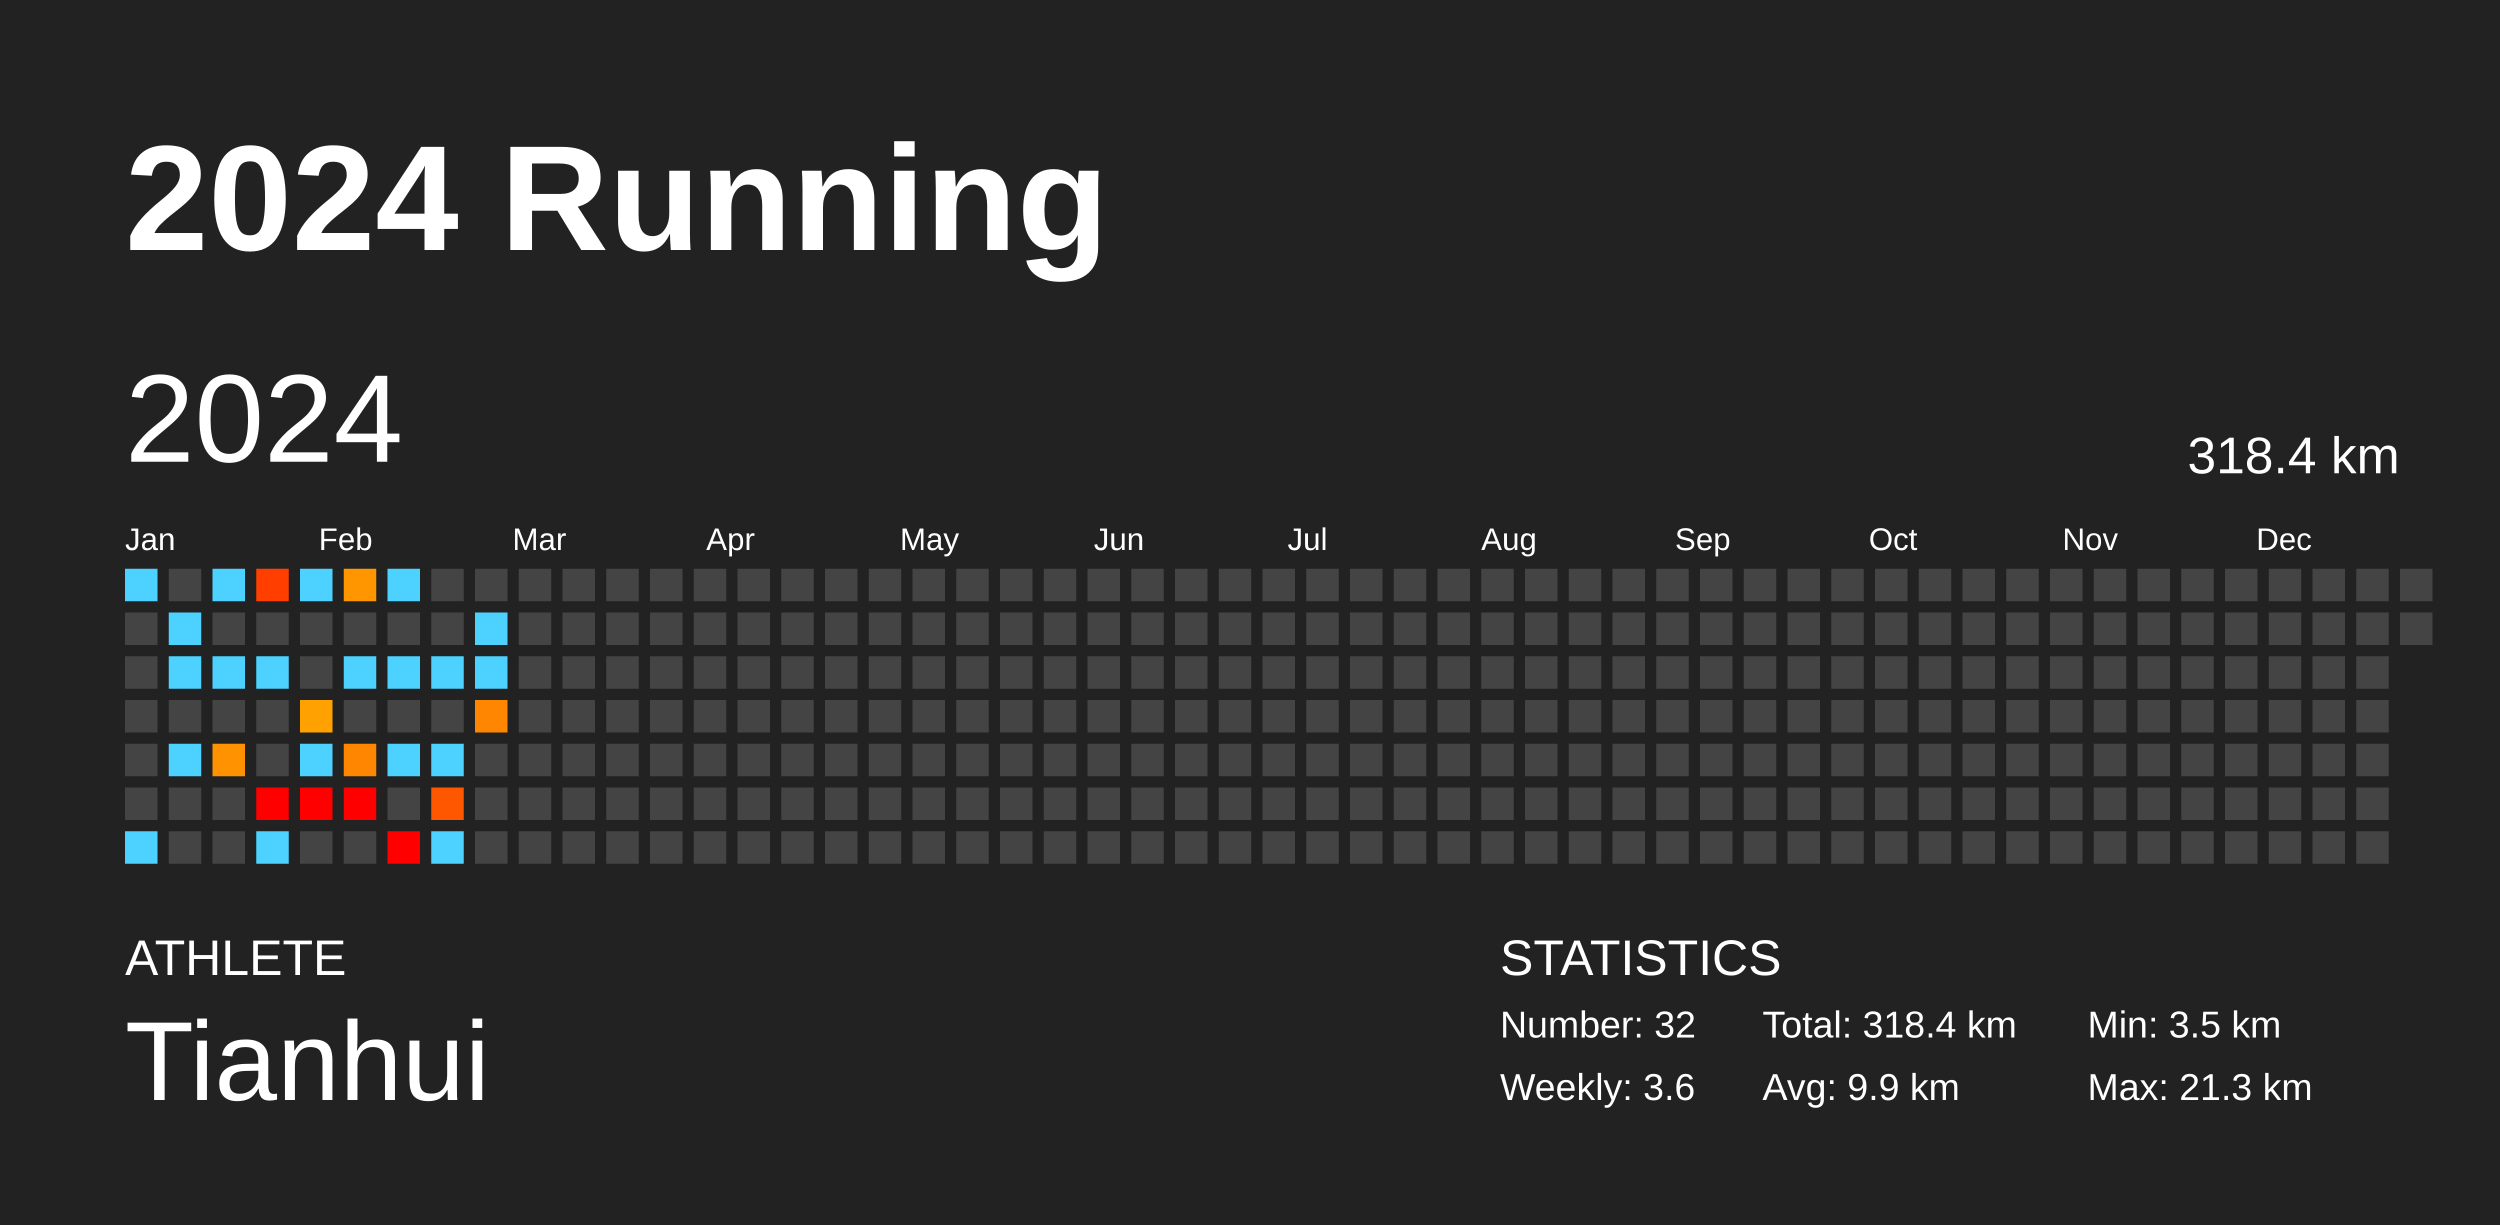
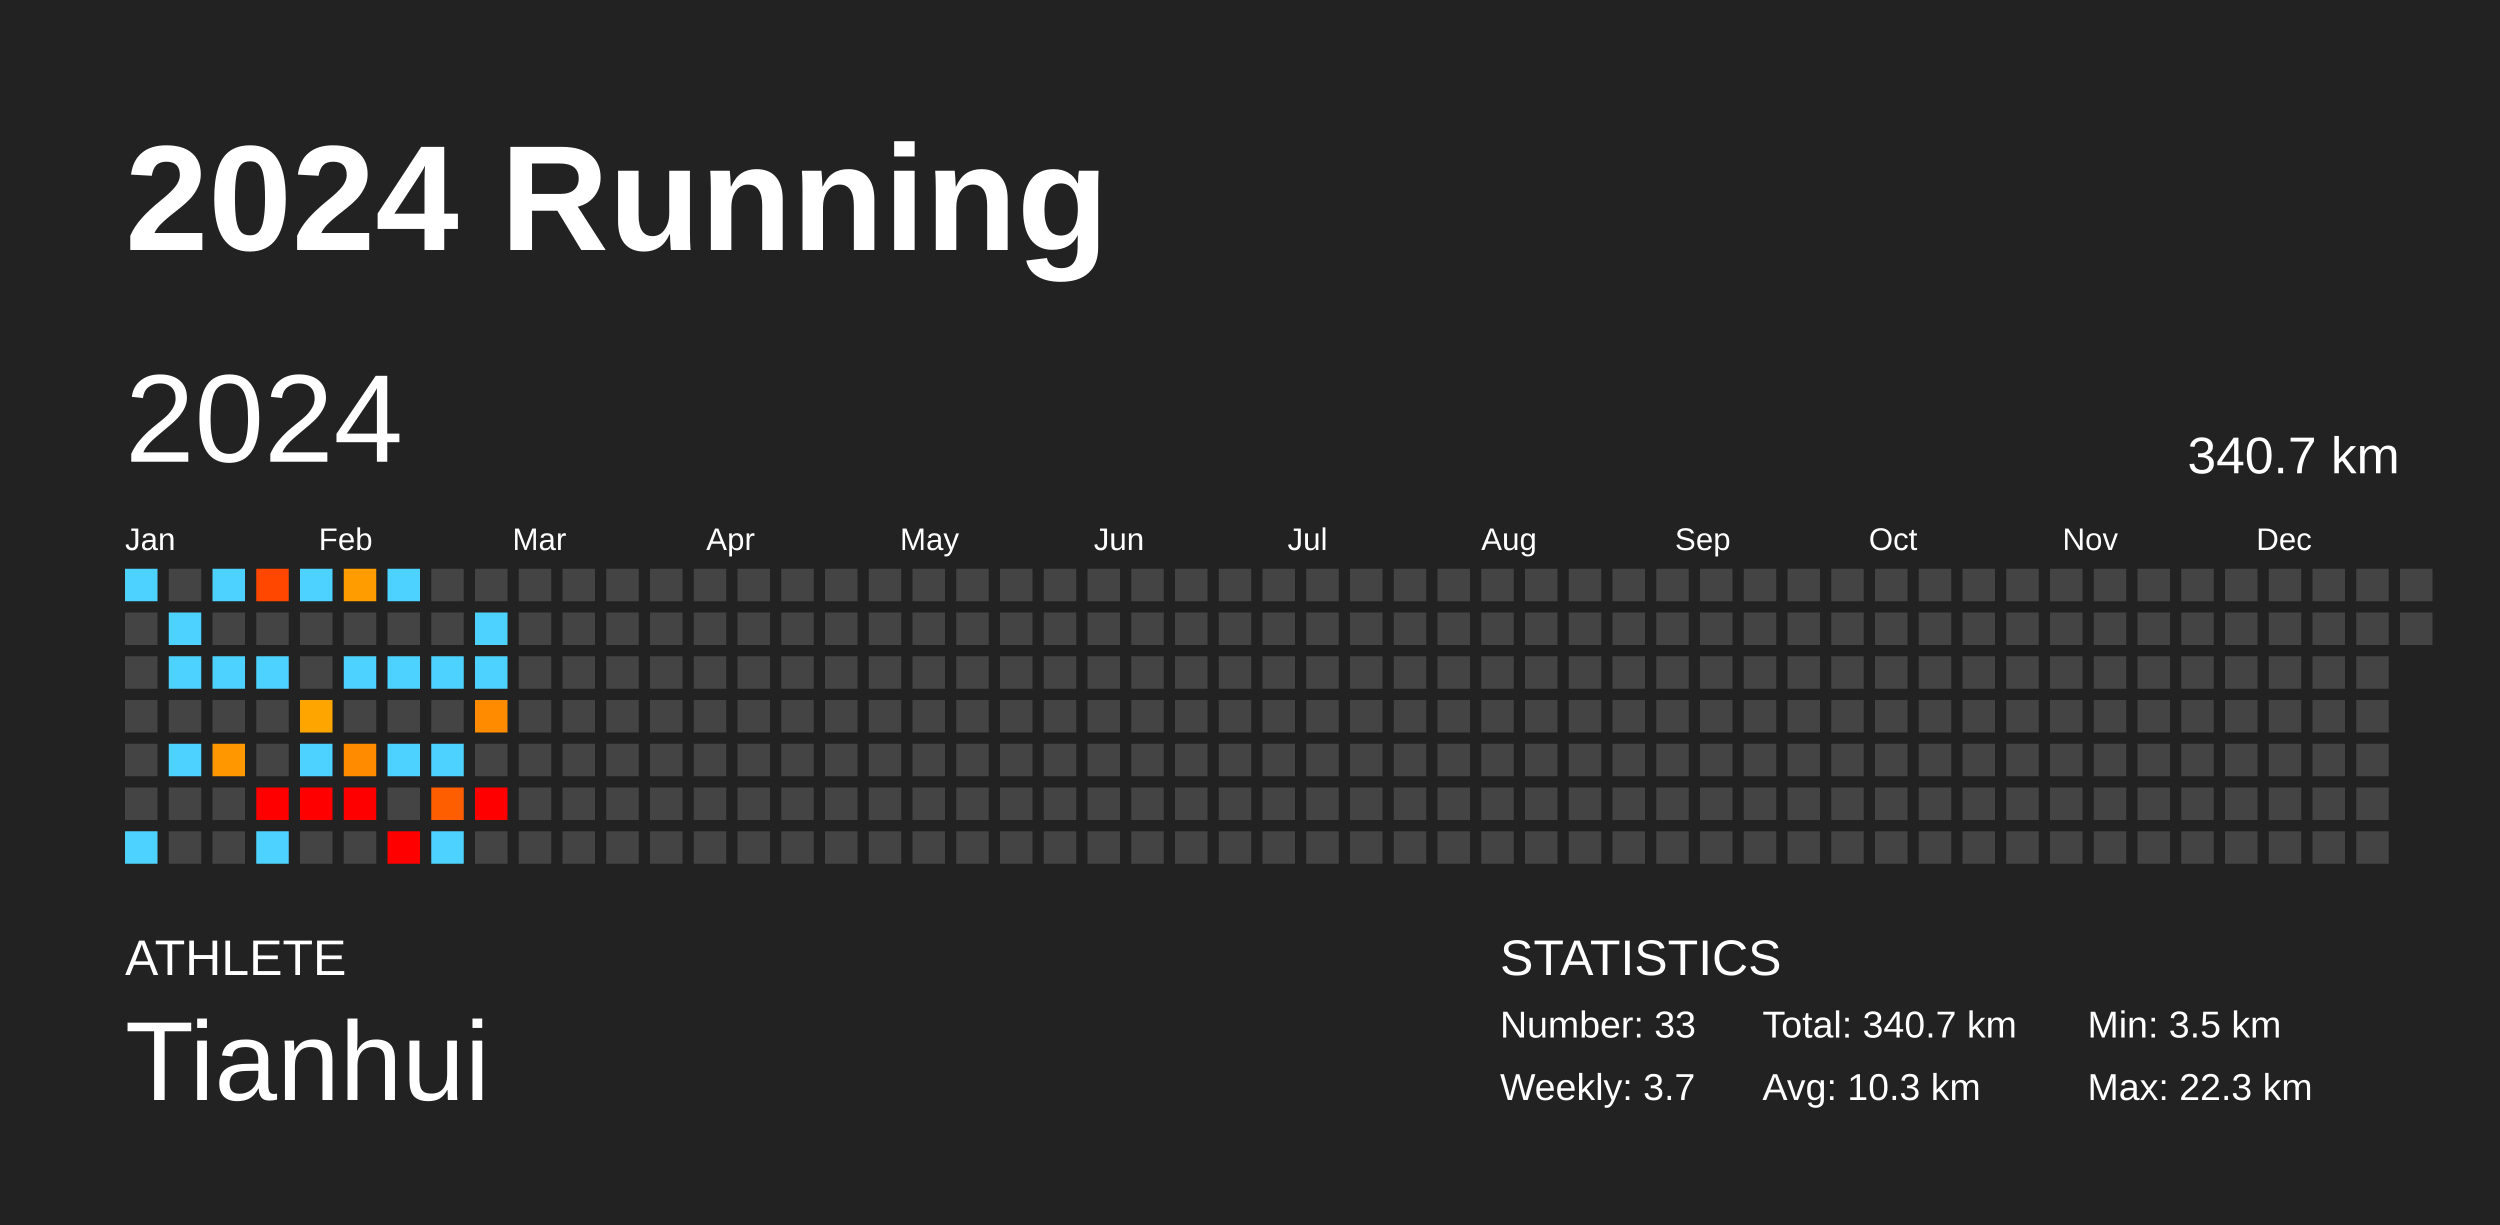
<svg xmlns="http://www.w3.org/2000/svg" baseProfile="full" height="98mm" version="1.1" viewBox="0,0,200,98" width="200mm">
  <defs />
  <rect fill="#222222" height="98" width="200" x="0" y="0" />
  <text fill="#FFFFFF" style="font-size:12px; font-family:Arial; font-weight:bold;" x="10" y="20">2024 Running</text>
  <text fill="#FFFFFF" style="font-size:4px; font-family:Arial" x="10" y="78">ATHLETE</text>
  <text fill="#FFFFFF" style="font-size:9px; font-family:Arial" x="10" y="88">Tianhui</text>
  <text fill="#FFFFFF" style="font-size:4px; font-family:Arial" x="120" y="78">STATISTICS</text>
-   <text fill="#FFFFFF" style="font-size:3px; font-family:Arial" x="120" y="83">Number: 32</text>
-   <text fill="#FFFFFF" style="font-size:3px; font-family:Arial" x="120" y="88">Weekly: 3.6</text>
-   <text fill="#FFFFFF" style="font-size:3px; font-family:Arial" x="141" y="83">Total: 318.4 km</text>
-   <text fill="#FFFFFF" style="font-size:3px; font-family:Arial" x="141" y="88">Avg: 9.9 km</text>
+   <text fill="#FFFFFF" style="font-size:3px; font-family:Arial" x="120" y="83">Number: 33</text>
+   <text fill="#FFFFFF" style="font-size:3px; font-family:Arial" x="120" y="88">Weekly: 3.7</text>
+   <text fill="#FFFFFF" style="font-size:3px; font-family:Arial" x="141" y="83">Total: 340.7 km</text>
+   <text fill="#FFFFFF" style="font-size:3px; font-family:Arial" x="141" y="88">Avg: 10.3 km</text>
  <text fill="#FFFFFF" style="font-size:3px; font-family:Arial" x="167" y="83">Min: 3.5 km</text>
-   <text fill="#FFFFFF" style="font-size:3px; font-family:Arial" x="167" y="88">Max: 21.3 km</text>
+   <text fill="#FFFFFF" style="font-size:3px; font-family:Arial" x="167" y="88">Max: 22.3 km</text>
  <text dominant-baseline="hanging" fill="#FFFFFF" style="font-size:10.0px; font-family:Arial;" x="10" y="30">2024</text>
-   <text dominant-baseline="hanging" fill="#FFFFFF" style="font-size:4.125px; font-family:Arial;" x="175" y="35">318.4 km</text>
+   <text dominant-baseline="hanging" fill="#FFFFFF" style="font-size:4.125px; font-family:Arial;" x="175" y="35">340.7 km</text>
  <text fill="#FFFFFF" style="font-size:2.5px; font-family:Arial" x="10.0" y="44">Jan</text>
  <text fill="#FFFFFF" style="font-size:2.5px; font-family:Arial" x="25.5" y="44">Feb</text>
  <text fill="#FFFFFF" style="font-size:2.5px; font-family:Arial" x="41.0" y="44">Mar</text>
  <text fill="#FFFFFF" style="font-size:2.5px; font-family:Arial" x="56.5" y="44">Apr</text>
  <text fill="#FFFFFF" style="font-size:2.5px; font-family:Arial" x="72.0" y="44">May</text>
  <text fill="#FFFFFF" style="font-size:2.5px; font-family:Arial" x="87.5" y="44">Jun</text>
  <text fill="#FFFFFF" style="font-size:2.5px; font-family:Arial" x="103.0" y="44">Jul</text>
  <text fill="#FFFFFF" style="font-size:2.5px; font-family:Arial" x="118.5" y="44">Aug</text>
  <text fill="#FFFFFF" style="font-size:2.5px; font-family:Arial" x="134.0" y="44">Sep</text>
  <text fill="#FFFFFF" style="font-size:2.5px; font-family:Arial" x="149.5" y="44">Oct</text>
  <text fill="#FFFFFF" style="font-size:2.5px; font-family:Arial" x="165.0" y="44">Nov</text>
  <text fill="#FFFFFF" style="font-size:2.5px; font-family:Arial" x="180.5" y="44">Dec</text>
  <rect fill="#4dd2ff" height="2.6" width="2.6" x="10.0" y="45.5" />
  <rect fill="#444444" height="2.6" width="2.6" x="10.0" y="49.0" />
  <rect fill="#444444" height="2.6" width="2.6" x="10.0" y="52.5" />
  <rect fill="#444444" height="2.6" width="2.6" x="10.0" y="56.0" />
  <rect fill="#444444" height="2.6" width="2.6" x="10.0" y="59.5" />
  <rect fill="#444444" height="2.6" width="2.6" x="10.0" y="63.0" />
  <rect fill="#4dd2ff" height="2.6" width="2.6" x="10.0" y="66.5" />
  <rect fill="#444444" height="2.6" width="2.6" x="13.5" y="45.5" />
  <rect fill="#4dd2ff" height="2.6" width="2.6" x="13.5" y="49.0" />
  <rect fill="#4dd2ff" height="2.6" width="2.6" x="13.5" y="52.5" />
  <rect fill="#444444" height="2.6" width="2.6" x="13.5" y="56.0" />
  <rect fill="#4dd2ff" height="2.6" width="2.6" x="13.5" y="59.5" />
  <rect fill="#444444" height="2.6" width="2.6" x="13.5" y="63.0" />
  <rect fill="#444444" height="2.6" width="2.6" x="13.5" y="66.5" />
  <rect fill="#4dd2ff" height="2.6" width="2.6" x="17.0" y="45.5" />
  <rect fill="#444444" height="2.6" width="2.6" x="17.0" y="49.0" />
  <rect fill="#4dd2ff" height="2.6" width="2.6" x="17.0" y="52.5" />
  <rect fill="#444444" height="2.6" width="2.6" x="17.0" y="56.0" />
-   <rect fill="#ff9200" height="2.6" width="2.6" x="17.0" y="59.5" />
+   <rect fill="#ff9800" height="2.6" width="2.6" x="17.0" y="59.5" />
  <rect fill="#444444" height="2.6" width="2.6" x="17.0" y="63.0" />
  <rect fill="#444444" height="2.6" width="2.6" x="17.0" y="66.5" />
-   <rect fill="#ff3e00" height="2.6" width="2.6" x="20.5" y="45.5" />
+   <rect fill="#ff4700" height="2.6" width="2.6" x="20.5" y="45.5" />
  <rect fill="#444444" height="2.6" width="2.6" x="20.5" y="49.0" />
  <rect fill="#4dd2ff" height="2.6" width="2.6" x="20.5" y="52.5" />
  <rect fill="#444444" height="2.6" width="2.6" x="20.5" y="56.0" />
  <rect fill="#444444" height="2.6" width="2.6" x="20.5" y="59.5" />
  <rect fill="red" height="2.6" width="2.6" x="20.5" y="63.0" />
  <rect fill="#4dd2ff" height="2.6" width="2.6" x="20.5" y="66.5" />
  <rect fill="#4dd2ff" height="2.6" width="2.6" x="24.0" y="45.5" />
  <rect fill="#444444" height="2.6" width="2.6" x="24.0" y="49.0" />
  <rect fill="#444444" height="2.6" width="2.6" x="24.0" y="52.5" />
-   <rect fill="#ffa100" height="2.6" width="2.6" x="24.0" y="56.0" />
+   <rect fill="#ffa500" height="2.6" width="2.6" x="24.0" y="56.0" />
  <rect fill="#4dd2ff" height="2.6" width="2.6" x="24.0" y="59.5" />
  <rect fill="red" height="2.6" width="2.6" x="24.0" y="63.0" />
  <rect fill="#444444" height="2.6" width="2.6" x="24.0" y="66.5" />
-   <rect fill="#ff9600" height="2.6" width="2.6" x="27.5" y="45.5" />
+   <rect fill="#ff9c00" height="2.6" width="2.6" x="27.5" y="45.5" />
  <rect fill="#444444" height="2.6" width="2.6" x="27.5" y="49.0" />
  <rect fill="#4dd2ff" height="2.6" width="2.6" x="27.5" y="52.5" />
  <rect fill="#444444" height="2.6" width="2.6" x="27.5" y="56.0" />
-   <rect fill="#ff8600" height="2.6" width="2.6" x="27.5" y="59.5" />
+   <rect fill="#ff8c00" height="2.6" width="2.6" x="27.5" y="59.5" />
  <rect fill="red" height="2.6" width="2.6" x="27.5" y="63.0" />
  <rect fill="#444444" height="2.6" width="2.6" x="27.5" y="66.5" />
  <rect fill="#4dd2ff" height="2.6" width="2.6" x="31.0" y="45.5" />
  <rect fill="#444444" height="2.6" width="2.6" x="31.0" y="49.0" />
  <rect fill="#4dd2ff" height="2.6" width="2.6" x="31.0" y="52.5" />
  <rect fill="#444444" height="2.6" width="2.6" x="31.0" y="56.0" />
  <rect fill="#4dd2ff" height="2.6" width="2.6" x="31.0" y="59.5" />
  <rect fill="#444444" height="2.6" width="2.6" x="31.0" y="63.0" />
  <rect fill="red" height="2.6" width="2.6" x="31.0" y="66.5" />
  <rect fill="#444444" height="2.6" width="2.6" x="34.5" y="45.5" />
  <rect fill="#444444" height="2.6" width="2.6" x="34.5" y="49.0" />
  <rect fill="#4dd2ff" height="2.6" width="2.6" x="34.5" y="52.5" />
  <rect fill="#444444" height="2.6" width="2.6" x="34.5" y="56.0" />
  <rect fill="#4dd2ff" height="2.6" width="2.6" x="34.5" y="59.5" />
-   <rect fill="#ff5600" height="2.6" width="2.6" x="34.5" y="63.0" />
+   <rect fill="#ff5e00" height="2.6" width="2.6" x="34.5" y="63.0" />
  <rect fill="#4dd2ff" height="2.6" width="2.6" x="34.5" y="66.5" />
  <rect fill="#444444" height="2.6" width="2.6" x="38.0" y="45.5" />
  <rect fill="#4dd2ff" height="2.6" width="2.6" x="38.0" y="49.0" />
  <rect fill="#4dd2ff" height="2.6" width="2.6" x="38.0" y="52.5" />
-   <rect fill="#ff8600" height="2.6" width="2.6" x="38.0" y="56.0" />
+   <rect fill="#ff8c00" height="2.6" width="2.6" x="38.0" y="56.0" />
  <rect fill="#444444" height="2.6" width="2.6" x="38.0" y="59.5" />
-   <rect fill="#444444" height="2.6" width="2.6" x="38.0" y="63.0" />
+   <rect fill="red" height="2.6" width="2.6" x="38.0" y="63.0" />
  <rect fill="#444444" height="2.6" width="2.6" x="38.0" y="66.5" />
  <rect fill="#444444" height="2.6" width="2.6" x="41.5" y="45.5" />
  <rect fill="#444444" height="2.6" width="2.6" x="41.5" y="49.0" />
  <rect fill="#444444" height="2.6" width="2.6" x="41.5" y="52.5" />
  <rect fill="#444444" height="2.6" width="2.6" x="41.5" y="56.0" />
  <rect fill="#444444" height="2.6" width="2.6" x="41.5" y="59.5" />
  <rect fill="#444444" height="2.6" width="2.6" x="41.5" y="63.0" />
  <rect fill="#444444" height="2.6" width="2.6" x="41.5" y="66.5" />
  <rect fill="#444444" height="2.6" width="2.6" x="45.0" y="45.5" />
  <rect fill="#444444" height="2.6" width="2.6" x="45.0" y="49.0" />
  <rect fill="#444444" height="2.6" width="2.6" x="45.0" y="52.5" />
  <rect fill="#444444" height="2.6" width="2.6" x="45.0" y="56.0" />
  <rect fill="#444444" height="2.6" width="2.6" x="45.0" y="59.5" />
  <rect fill="#444444" height="2.6" width="2.6" x="45.0" y="63.0" />
  <rect fill="#444444" height="2.6" width="2.6" x="45.0" y="66.5" />
  <rect fill="#444444" height="2.6" width="2.6" x="48.5" y="45.5" />
  <rect fill="#444444" height="2.6" width="2.6" x="48.5" y="49.0" />
  <rect fill="#444444" height="2.6" width="2.6" x="48.5" y="52.5" />
  <rect fill="#444444" height="2.6" width="2.6" x="48.5" y="56.0" />
  <rect fill="#444444" height="2.6" width="2.6" x="48.5" y="59.5" />
  <rect fill="#444444" height="2.6" width="2.6" x="48.5" y="63.0" />
  <rect fill="#444444" height="2.6" width="2.6" x="48.5" y="66.5" />
  <rect fill="#444444" height="2.6" width="2.6" x="52.0" y="45.5" />
  <rect fill="#444444" height="2.6" width="2.6" x="52.0" y="49.0" />
  <rect fill="#444444" height="2.6" width="2.6" x="52.0" y="52.5" />
  <rect fill="#444444" height="2.6" width="2.6" x="52.0" y="56.0" />
  <rect fill="#444444" height="2.6" width="2.6" x="52.0" y="59.5" />
  <rect fill="#444444" height="2.6" width="2.6" x="52.0" y="63.0" />
  <rect fill="#444444" height="2.6" width="2.6" x="52.0" y="66.5" />
  <rect fill="#444444" height="2.6" width="2.6" x="55.5" y="45.5" />
  <rect fill="#444444" height="2.6" width="2.6" x="55.5" y="49.0" />
  <rect fill="#444444" height="2.6" width="2.6" x="55.5" y="52.5" />
  <rect fill="#444444" height="2.6" width="2.6" x="55.5" y="56.0" />
  <rect fill="#444444" height="2.6" width="2.6" x="55.5" y="59.5" />
  <rect fill="#444444" height="2.6" width="2.6" x="55.5" y="63.0" />
  <rect fill="#444444" height="2.6" width="2.6" x="55.5" y="66.5" />
  <rect fill="#444444" height="2.6" width="2.6" x="59.0" y="45.5" />
  <rect fill="#444444" height="2.6" width="2.6" x="59.0" y="49.0" />
  <rect fill="#444444" height="2.6" width="2.6" x="59.0" y="52.5" />
  <rect fill="#444444" height="2.6" width="2.6" x="59.0" y="56.0" />
  <rect fill="#444444" height="2.6" width="2.6" x="59.0" y="59.5" />
  <rect fill="#444444" height="2.6" width="2.6" x="59.0" y="63.0" />
  <rect fill="#444444" height="2.6" width="2.6" x="59.0" y="66.5" />
  <rect fill="#444444" height="2.6" width="2.6" x="62.5" y="45.5" />
  <rect fill="#444444" height="2.6" width="2.6" x="62.5" y="49.0" />
  <rect fill="#444444" height="2.6" width="2.6" x="62.5" y="52.5" />
  <rect fill="#444444" height="2.6" width="2.6" x="62.5" y="56.0" />
  <rect fill="#444444" height="2.6" width="2.6" x="62.5" y="59.5" />
  <rect fill="#444444" height="2.6" width="2.6" x="62.5" y="63.0" />
  <rect fill="#444444" height="2.6" width="2.6" x="62.5" y="66.5" />
  <rect fill="#444444" height="2.6" width="2.6" x="66.0" y="45.5" />
  <rect fill="#444444" height="2.6" width="2.6" x="66.0" y="49.0" />
  <rect fill="#444444" height="2.6" width="2.6" x="66.0" y="52.5" />
  <rect fill="#444444" height="2.6" width="2.6" x="66.0" y="56.0" />
  <rect fill="#444444" height="2.6" width="2.6" x="66.0" y="59.5" />
  <rect fill="#444444" height="2.6" width="2.6" x="66.0" y="63.0" />
  <rect fill="#444444" height="2.6" width="2.6" x="66.0" y="66.5" />
  <rect fill="#444444" height="2.6" width="2.6" x="69.5" y="45.5" />
  <rect fill="#444444" height="2.6" width="2.6" x="69.5" y="49.0" />
  <rect fill="#444444" height="2.6" width="2.6" x="69.5" y="52.5" />
  <rect fill="#444444" height="2.6" width="2.6" x="69.5" y="56.0" />
  <rect fill="#444444" height="2.6" width="2.6" x="69.5" y="59.5" />
  <rect fill="#444444" height="2.6" width="2.6" x="69.5" y="63.0" />
  <rect fill="#444444" height="2.6" width="2.6" x="69.5" y="66.5" />
  <rect fill="#444444" height="2.6" width="2.6" x="73.0" y="45.5" />
  <rect fill="#444444" height="2.6" width="2.6" x="73.0" y="49.0" />
  <rect fill="#444444" height="2.6" width="2.6" x="73.0" y="52.5" />
  <rect fill="#444444" height="2.6" width="2.6" x="73.0" y="56.0" />
  <rect fill="#444444" height="2.6" width="2.6" x="73.0" y="59.5" />
  <rect fill="#444444" height="2.6" width="2.6" x="73.0" y="63.0" />
  <rect fill="#444444" height="2.6" width="2.6" x="73.0" y="66.5" />
  <rect fill="#444444" height="2.6" width="2.6" x="76.5" y="45.5" />
  <rect fill="#444444" height="2.6" width="2.6" x="76.5" y="49.0" />
  <rect fill="#444444" height="2.6" width="2.6" x="76.5" y="52.5" />
  <rect fill="#444444" height="2.6" width="2.6" x="76.5" y="56.0" />
  <rect fill="#444444" height="2.6" width="2.6" x="76.5" y="59.5" />
  <rect fill="#444444" height="2.6" width="2.6" x="76.5" y="63.0" />
  <rect fill="#444444" height="2.6" width="2.6" x="76.5" y="66.5" />
  <rect fill="#444444" height="2.6" width="2.6" x="80.0" y="45.5" />
  <rect fill="#444444" height="2.6" width="2.6" x="80.0" y="49.0" />
  <rect fill="#444444" height="2.6" width="2.6" x="80.0" y="52.5" />
  <rect fill="#444444" height="2.6" width="2.6" x="80.0" y="56.0" />
  <rect fill="#444444" height="2.6" width="2.6" x="80.0" y="59.5" />
  <rect fill="#444444" height="2.6" width="2.6" x="80.0" y="63.0" />
  <rect fill="#444444" height="2.6" width="2.6" x="80.0" y="66.5" />
  <rect fill="#444444" height="2.6" width="2.6" x="83.5" y="45.5" />
  <rect fill="#444444" height="2.6" width="2.6" x="83.5" y="49.0" />
  <rect fill="#444444" height="2.6" width="2.6" x="83.5" y="52.5" />
  <rect fill="#444444" height="2.6" width="2.6" x="83.5" y="56.0" />
  <rect fill="#444444" height="2.6" width="2.6" x="83.5" y="59.5" />
  <rect fill="#444444" height="2.6" width="2.6" x="83.5" y="63.0" />
  <rect fill="#444444" height="2.6" width="2.6" x="83.5" y="66.5" />
  <rect fill="#444444" height="2.6" width="2.6" x="87.0" y="45.5" />
  <rect fill="#444444" height="2.6" width="2.6" x="87.0" y="49.0" />
  <rect fill="#444444" height="2.6" width="2.6" x="87.0" y="52.5" />
  <rect fill="#444444" height="2.6" width="2.6" x="87.0" y="56.0" />
  <rect fill="#444444" height="2.6" width="2.6" x="87.0" y="59.5" />
  <rect fill="#444444" height="2.6" width="2.6" x="87.0" y="63.0" />
  <rect fill="#444444" height="2.6" width="2.6" x="87.0" y="66.5" />
  <rect fill="#444444" height="2.6" width="2.6" x="90.5" y="45.5" />
  <rect fill="#444444" height="2.6" width="2.6" x="90.5" y="49.0" />
  <rect fill="#444444" height="2.6" width="2.6" x="90.5" y="52.5" />
  <rect fill="#444444" height="2.6" width="2.6" x="90.5" y="56.0" />
  <rect fill="#444444" height="2.6" width="2.6" x="90.5" y="59.5" />
  <rect fill="#444444" height="2.6" width="2.6" x="90.5" y="63.0" />
  <rect fill="#444444" height="2.6" width="2.6" x="90.5" y="66.5" />
  <rect fill="#444444" height="2.6" width="2.6" x="94.0" y="45.5" />
  <rect fill="#444444" height="2.6" width="2.6" x="94.0" y="49.0" />
  <rect fill="#444444" height="2.6" width="2.6" x="94.0" y="52.5" />
  <rect fill="#444444" height="2.6" width="2.6" x="94.0" y="56.0" />
  <rect fill="#444444" height="2.6" width="2.6" x="94.0" y="59.5" />
  <rect fill="#444444" height="2.6" width="2.6" x="94.0" y="63.0" />
  <rect fill="#444444" height="2.6" width="2.6" x="94.0" y="66.5" />
  <rect fill="#444444" height="2.6" width="2.6" x="97.5" y="45.5" />
  <rect fill="#444444" height="2.6" width="2.6" x="97.5" y="49.0" />
  <rect fill="#444444" height="2.6" width="2.6" x="97.5" y="52.5" />
  <rect fill="#444444" height="2.6" width="2.6" x="97.5" y="56.0" />
  <rect fill="#444444" height="2.6" width="2.6" x="97.5" y="59.5" />
  <rect fill="#444444" height="2.6" width="2.6" x="97.5" y="63.0" />
  <rect fill="#444444" height="2.6" width="2.6" x="97.5" y="66.5" />
  <rect fill="#444444" height="2.6" width="2.6" x="101.0" y="45.5" />
  <rect fill="#444444" height="2.6" width="2.6" x="101.0" y="49.0" />
  <rect fill="#444444" height="2.6" width="2.6" x="101.0" y="52.5" />
  <rect fill="#444444" height="2.6" width="2.6" x="101.0" y="56.0" />
  <rect fill="#444444" height="2.6" width="2.6" x="101.0" y="59.5" />
  <rect fill="#444444" height="2.6" width="2.6" x="101.0" y="63.0" />
  <rect fill="#444444" height="2.6" width="2.6" x="101.0" y="66.5" />
  <rect fill="#444444" height="2.6" width="2.6" x="104.5" y="45.5" />
  <rect fill="#444444" height="2.6" width="2.6" x="104.5" y="49.0" />
  <rect fill="#444444" height="2.6" width="2.6" x="104.5" y="52.5" />
  <rect fill="#444444" height="2.6" width="2.6" x="104.5" y="56.0" />
  <rect fill="#444444" height="2.6" width="2.6" x="104.5" y="59.5" />
  <rect fill="#444444" height="2.6" width="2.6" x="104.5" y="63.0" />
  <rect fill="#444444" height="2.6" width="2.6" x="104.5" y="66.5" />
  <rect fill="#444444" height="2.6" width="2.6" x="108.0" y="45.5" />
  <rect fill="#444444" height="2.6" width="2.6" x="108.0" y="49.0" />
  <rect fill="#444444" height="2.6" width="2.6" x="108.0" y="52.5" />
  <rect fill="#444444" height="2.6" width="2.6" x="108.0" y="56.0" />
  <rect fill="#444444" height="2.6" width="2.6" x="108.0" y="59.5" />
  <rect fill="#444444" height="2.6" width="2.6" x="108.0" y="63.0" />
  <rect fill="#444444" height="2.6" width="2.6" x="108.0" y="66.5" />
  <rect fill="#444444" height="2.6" width="2.6" x="111.5" y="45.5" />
  <rect fill="#444444" height="2.6" width="2.6" x="111.5" y="49.0" />
  <rect fill="#444444" height="2.6" width="2.6" x="111.5" y="52.5" />
  <rect fill="#444444" height="2.6" width="2.6" x="111.5" y="56.0" />
  <rect fill="#444444" height="2.6" width="2.6" x="111.5" y="59.5" />
  <rect fill="#444444" height="2.6" width="2.6" x="111.5" y="63.0" />
  <rect fill="#444444" height="2.6" width="2.6" x="111.5" y="66.5" />
  <rect fill="#444444" height="2.6" width="2.6" x="115.0" y="45.5" />
  <rect fill="#444444" height="2.6" width="2.6" x="115.0" y="49.0" />
  <rect fill="#444444" height="2.6" width="2.6" x="115.0" y="52.5" />
  <rect fill="#444444" height="2.6" width="2.6" x="115.0" y="56.0" />
  <rect fill="#444444" height="2.6" width="2.6" x="115.0" y="59.5" />
  <rect fill="#444444" height="2.6" width="2.6" x="115.0" y="63.0" />
  <rect fill="#444444" height="2.6" width="2.6" x="115.0" y="66.5" />
  <rect fill="#444444" height="2.6" width="2.6" x="118.5" y="45.5" />
  <rect fill="#444444" height="2.6" width="2.6" x="118.5" y="49.0" />
  <rect fill="#444444" height="2.6" width="2.6" x="118.5" y="52.5" />
  <rect fill="#444444" height="2.6" width="2.6" x="118.5" y="56.0" />
  <rect fill="#444444" height="2.6" width="2.6" x="118.5" y="59.5" />
  <rect fill="#444444" height="2.6" width="2.6" x="118.5" y="63.0" />
  <rect fill="#444444" height="2.6" width="2.6" x="118.5" y="66.5" />
  <rect fill="#444444" height="2.6" width="2.6" x="122.0" y="45.5" />
  <rect fill="#444444" height="2.6" width="2.6" x="122.0" y="49.0" />
  <rect fill="#444444" height="2.6" width="2.6" x="122.0" y="52.5" />
  <rect fill="#444444" height="2.6" width="2.6" x="122.0" y="56.0" />
  <rect fill="#444444" height="2.6" width="2.6" x="122.0" y="59.5" />
  <rect fill="#444444" height="2.6" width="2.6" x="122.0" y="63.0" />
  <rect fill="#444444" height="2.6" width="2.6" x="122.0" y="66.5" />
  <rect fill="#444444" height="2.6" width="2.6" x="125.5" y="45.5" />
  <rect fill="#444444" height="2.6" width="2.6" x="125.5" y="49.0" />
  <rect fill="#444444" height="2.6" width="2.6" x="125.5" y="52.5" />
  <rect fill="#444444" height="2.6" width="2.6" x="125.5" y="56.0" />
  <rect fill="#444444" height="2.6" width="2.6" x="125.5" y="59.5" />
  <rect fill="#444444" height="2.6" width="2.6" x="125.5" y="63.0" />
  <rect fill="#444444" height="2.6" width="2.6" x="125.5" y="66.5" />
  <rect fill="#444444" height="2.6" width="2.6" x="129.0" y="45.5" />
  <rect fill="#444444" height="2.6" width="2.6" x="129.0" y="49.0" />
  <rect fill="#444444" height="2.6" width="2.6" x="129.0" y="52.5" />
  <rect fill="#444444" height="2.6" width="2.6" x="129.0" y="56.0" />
  <rect fill="#444444" height="2.6" width="2.6" x="129.0" y="59.5" />
  <rect fill="#444444" height="2.6" width="2.6" x="129.0" y="63.0" />
  <rect fill="#444444" height="2.6" width="2.6" x="129.0" y="66.5" />
  <rect fill="#444444" height="2.6" width="2.6" x="132.5" y="45.5" />
  <rect fill="#444444" height="2.6" width="2.6" x="132.5" y="49.0" />
  <rect fill="#444444" height="2.6" width="2.6" x="132.5" y="52.5" />
  <rect fill="#444444" height="2.6" width="2.6" x="132.5" y="56.0" />
  <rect fill="#444444" height="2.6" width="2.6" x="132.5" y="59.5" />
  <rect fill="#444444" height="2.6" width="2.6" x="132.5" y="63.0" />
  <rect fill="#444444" height="2.6" width="2.6" x="132.5" y="66.5" />
  <rect fill="#444444" height="2.6" width="2.6" x="136.0" y="45.5" />
  <rect fill="#444444" height="2.6" width="2.6" x="136.0" y="49.0" />
  <rect fill="#444444" height="2.6" width="2.6" x="136.0" y="52.5" />
  <rect fill="#444444" height="2.6" width="2.6" x="136.0" y="56.0" />
  <rect fill="#444444" height="2.6" width="2.6" x="136.0" y="59.5" />
  <rect fill="#444444" height="2.6" width="2.6" x="136.0" y="63.0" />
  <rect fill="#444444" height="2.6" width="2.6" x="136.0" y="66.5" />
  <rect fill="#444444" height="2.6" width="2.6" x="139.5" y="45.5" />
  <rect fill="#444444" height="2.6" width="2.6" x="139.5" y="49.0" />
  <rect fill="#444444" height="2.6" width="2.6" x="139.5" y="52.5" />
  <rect fill="#444444" height="2.6" width="2.6" x="139.5" y="56.0" />
  <rect fill="#444444" height="2.6" width="2.6" x="139.5" y="59.5" />
  <rect fill="#444444" height="2.6" width="2.6" x="139.5" y="63.0" />
  <rect fill="#444444" height="2.6" width="2.6" x="139.5" y="66.5" />
  <rect fill="#444444" height="2.6" width="2.6" x="143.0" y="45.5" />
  <rect fill="#444444" height="2.6" width="2.6" x="143.0" y="49.0" />
  <rect fill="#444444" height="2.6" width="2.6" x="143.0" y="52.5" />
  <rect fill="#444444" height="2.6" width="2.6" x="143.0" y="56.0" />
  <rect fill="#444444" height="2.6" width="2.6" x="143.0" y="59.5" />
  <rect fill="#444444" height="2.6" width="2.6" x="143.0" y="63.0" />
  <rect fill="#444444" height="2.6" width="2.6" x="143.0" y="66.5" />
  <rect fill="#444444" height="2.6" width="2.6" x="146.5" y="45.5" />
  <rect fill="#444444" height="2.6" width="2.6" x="146.5" y="49.0" />
  <rect fill="#444444" height="2.6" width="2.6" x="146.5" y="52.5" />
  <rect fill="#444444" height="2.6" width="2.6" x="146.5" y="56.0" />
  <rect fill="#444444" height="2.6" width="2.6" x="146.5" y="59.5" />
  <rect fill="#444444" height="2.6" width="2.6" x="146.5" y="63.0" />
  <rect fill="#444444" height="2.6" width="2.6" x="146.5" y="66.5" />
  <rect fill="#444444" height="2.6" width="2.6" x="150.0" y="45.5" />
  <rect fill="#444444" height="2.6" width="2.6" x="150.0" y="49.0" />
  <rect fill="#444444" height="2.6" width="2.6" x="150.0" y="52.5" />
  <rect fill="#444444" height="2.6" width="2.6" x="150.0" y="56.0" />
  <rect fill="#444444" height="2.6" width="2.6" x="150.0" y="59.5" />
  <rect fill="#444444" height="2.6" width="2.6" x="150.0" y="63.0" />
  <rect fill="#444444" height="2.6" width="2.6" x="150.0" y="66.5" />
  <rect fill="#444444" height="2.6" width="2.6" x="153.5" y="45.5" />
  <rect fill="#444444" height="2.6" width="2.6" x="153.5" y="49.0" />
  <rect fill="#444444" height="2.6" width="2.6" x="153.5" y="52.5" />
  <rect fill="#444444" height="2.6" width="2.6" x="153.5" y="56.0" />
  <rect fill="#444444" height="2.6" width="2.6" x="153.5" y="59.5" />
  <rect fill="#444444" height="2.6" width="2.6" x="153.5" y="63.0" />
  <rect fill="#444444" height="2.6" width="2.6" x="153.5" y="66.5" />
  <rect fill="#444444" height="2.6" width="2.6" x="157.0" y="45.5" />
  <rect fill="#444444" height="2.6" width="2.6" x="157.0" y="49.0" />
  <rect fill="#444444" height="2.6" width="2.6" x="157.0" y="52.5" />
  <rect fill="#444444" height="2.6" width="2.6" x="157.0" y="56.0" />
  <rect fill="#444444" height="2.6" width="2.6" x="157.0" y="59.5" />
  <rect fill="#444444" height="2.6" width="2.6" x="157.0" y="63.0" />
  <rect fill="#444444" height="2.6" width="2.6" x="157.0" y="66.5" />
  <rect fill="#444444" height="2.6" width="2.6" x="160.5" y="45.5" />
  <rect fill="#444444" height="2.6" width="2.6" x="160.5" y="49.0" />
  <rect fill="#444444" height="2.6" width="2.6" x="160.5" y="52.5" />
  <rect fill="#444444" height="2.6" width="2.6" x="160.5" y="56.0" />
  <rect fill="#444444" height="2.6" width="2.6" x="160.5" y="59.5" />
  <rect fill="#444444" height="2.6" width="2.6" x="160.5" y="63.0" />
  <rect fill="#444444" height="2.6" width="2.6" x="160.5" y="66.5" />
  <rect fill="#444444" height="2.6" width="2.6" x="164.0" y="45.5" />
  <rect fill="#444444" height="2.6" width="2.6" x="164.0" y="49.0" />
  <rect fill="#444444" height="2.6" width="2.6" x="164.0" y="52.5" />
  <rect fill="#444444" height="2.6" width="2.6" x="164.0" y="56.0" />
  <rect fill="#444444" height="2.6" width="2.6" x="164.0" y="59.5" />
  <rect fill="#444444" height="2.6" width="2.6" x="164.0" y="63.0" />
  <rect fill="#444444" height="2.6" width="2.6" x="164.0" y="66.5" />
  <rect fill="#444444" height="2.6" width="2.6" x="167.5" y="45.5" />
  <rect fill="#444444" height="2.6" width="2.6" x="167.5" y="49.0" />
  <rect fill="#444444" height="2.6" width="2.6" x="167.5" y="52.5" />
  <rect fill="#444444" height="2.6" width="2.6" x="167.5" y="56.0" />
  <rect fill="#444444" height="2.6" width="2.6" x="167.5" y="59.5" />
  <rect fill="#444444" height="2.6" width="2.6" x="167.5" y="63.0" />
  <rect fill="#444444" height="2.6" width="2.6" x="167.5" y="66.5" />
  <rect fill="#444444" height="2.6" width="2.6" x="171.0" y="45.5" />
  <rect fill="#444444" height="2.6" width="2.6" x="171.0" y="49.0" />
  <rect fill="#444444" height="2.6" width="2.6" x="171.0" y="52.5" />
  <rect fill="#444444" height="2.6" width="2.6" x="171.0" y="56.0" />
  <rect fill="#444444" height="2.6" width="2.6" x="171.0" y="59.5" />
  <rect fill="#444444" height="2.6" width="2.6" x="171.0" y="63.0" />
  <rect fill="#444444" height="2.6" width="2.6" x="171.0" y="66.5" />
  <rect fill="#444444" height="2.6" width="2.6" x="174.5" y="45.5" />
  <rect fill="#444444" height="2.6" width="2.6" x="174.5" y="49.0" />
  <rect fill="#444444" height="2.6" width="2.6" x="174.5" y="52.5" />
  <rect fill="#444444" height="2.6" width="2.6" x="174.5" y="56.0" />
  <rect fill="#444444" height="2.6" width="2.6" x="174.5" y="59.5" />
  <rect fill="#444444" height="2.6" width="2.6" x="174.5" y="63.0" />
  <rect fill="#444444" height="2.6" width="2.6" x="174.5" y="66.5" />
  <rect fill="#444444" height="2.6" width="2.6" x="178.0" y="45.5" />
  <rect fill="#444444" height="2.6" width="2.6" x="178.0" y="49.0" />
  <rect fill="#444444" height="2.6" width="2.6" x="178.0" y="52.5" />
  <rect fill="#444444" height="2.6" width="2.6" x="178.0" y="56.0" />
  <rect fill="#444444" height="2.6" width="2.6" x="178.0" y="59.5" />
  <rect fill="#444444" height="2.6" width="2.6" x="178.0" y="63.0" />
  <rect fill="#444444" height="2.6" width="2.6" x="178.0" y="66.5" />
  <rect fill="#444444" height="2.6" width="2.6" x="181.5" y="45.5" />
  <rect fill="#444444" height="2.6" width="2.6" x="181.5" y="49.0" />
  <rect fill="#444444" height="2.6" width="2.6" x="181.5" y="52.5" />
  <rect fill="#444444" height="2.6" width="2.6" x="181.5" y="56.0" />
  <rect fill="#444444" height="2.6" width="2.6" x="181.5" y="59.5" />
  <rect fill="#444444" height="2.6" width="2.6" x="181.5" y="63.0" />
  <rect fill="#444444" height="2.6" width="2.6" x="181.5" y="66.5" />
  <rect fill="#444444" height="2.6" width="2.6" x="185.0" y="45.5" />
  <rect fill="#444444" height="2.6" width="2.6" x="185.0" y="49.0" />
  <rect fill="#444444" height="2.6" width="2.6" x="185.0" y="52.5" />
  <rect fill="#444444" height="2.6" width="2.6" x="185.0" y="56.0" />
  <rect fill="#444444" height="2.6" width="2.6" x="185.0" y="59.5" />
  <rect fill="#444444" height="2.6" width="2.6" x="185.0" y="63.0" />
  <rect fill="#444444" height="2.6" width="2.6" x="185.0" y="66.5" />
  <rect fill="#444444" height="2.6" width="2.6" x="188.5" y="45.5" />
  <rect fill="#444444" height="2.6" width="2.6" x="188.5" y="49.0" />
  <rect fill="#444444" height="2.6" width="2.6" x="188.5" y="52.5" />
  <rect fill="#444444" height="2.6" width="2.6" x="188.5" y="56.0" />
  <rect fill="#444444" height="2.6" width="2.6" x="188.5" y="59.5" />
  <rect fill="#444444" height="2.6" width="2.6" x="188.5" y="63.0" />
  <rect fill="#444444" height="2.6" width="2.6" x="188.5" y="66.5" />
  <rect fill="#444444" height="2.6" width="2.6" x="192.0" y="45.5" />
  <rect fill="#444444" height="2.6" width="2.6" x="192.0" y="49.0" />
</svg>
